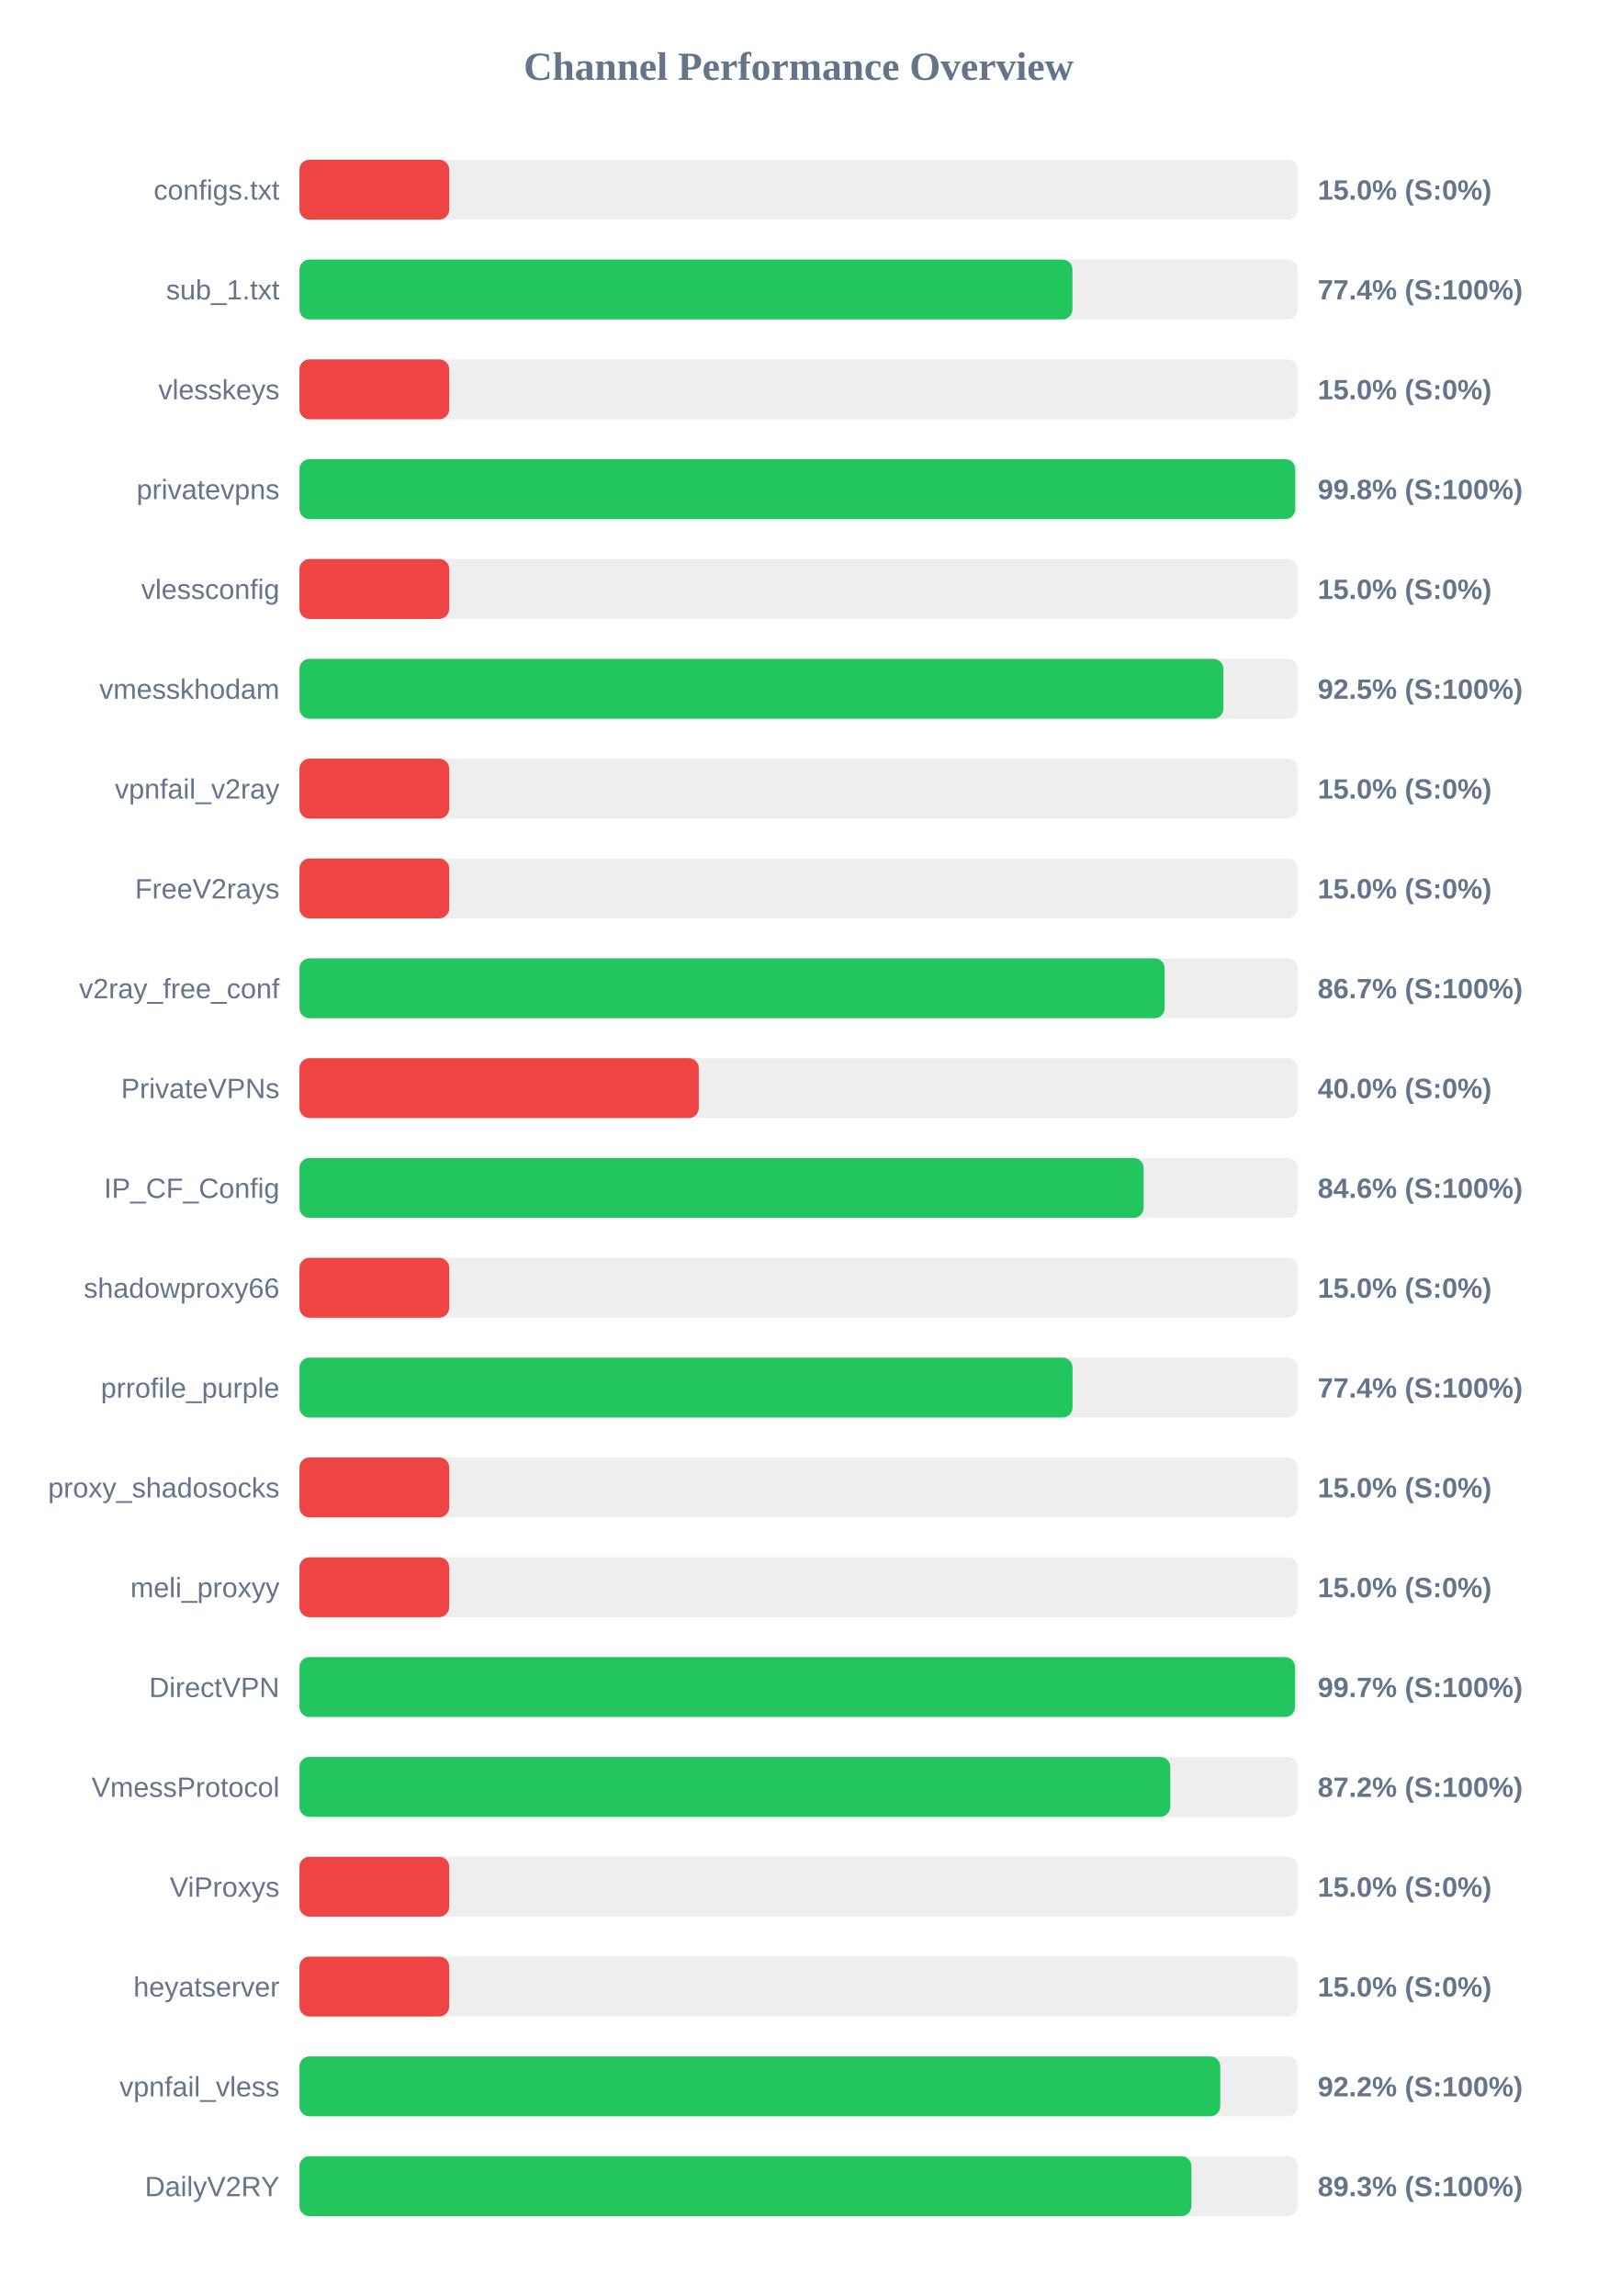
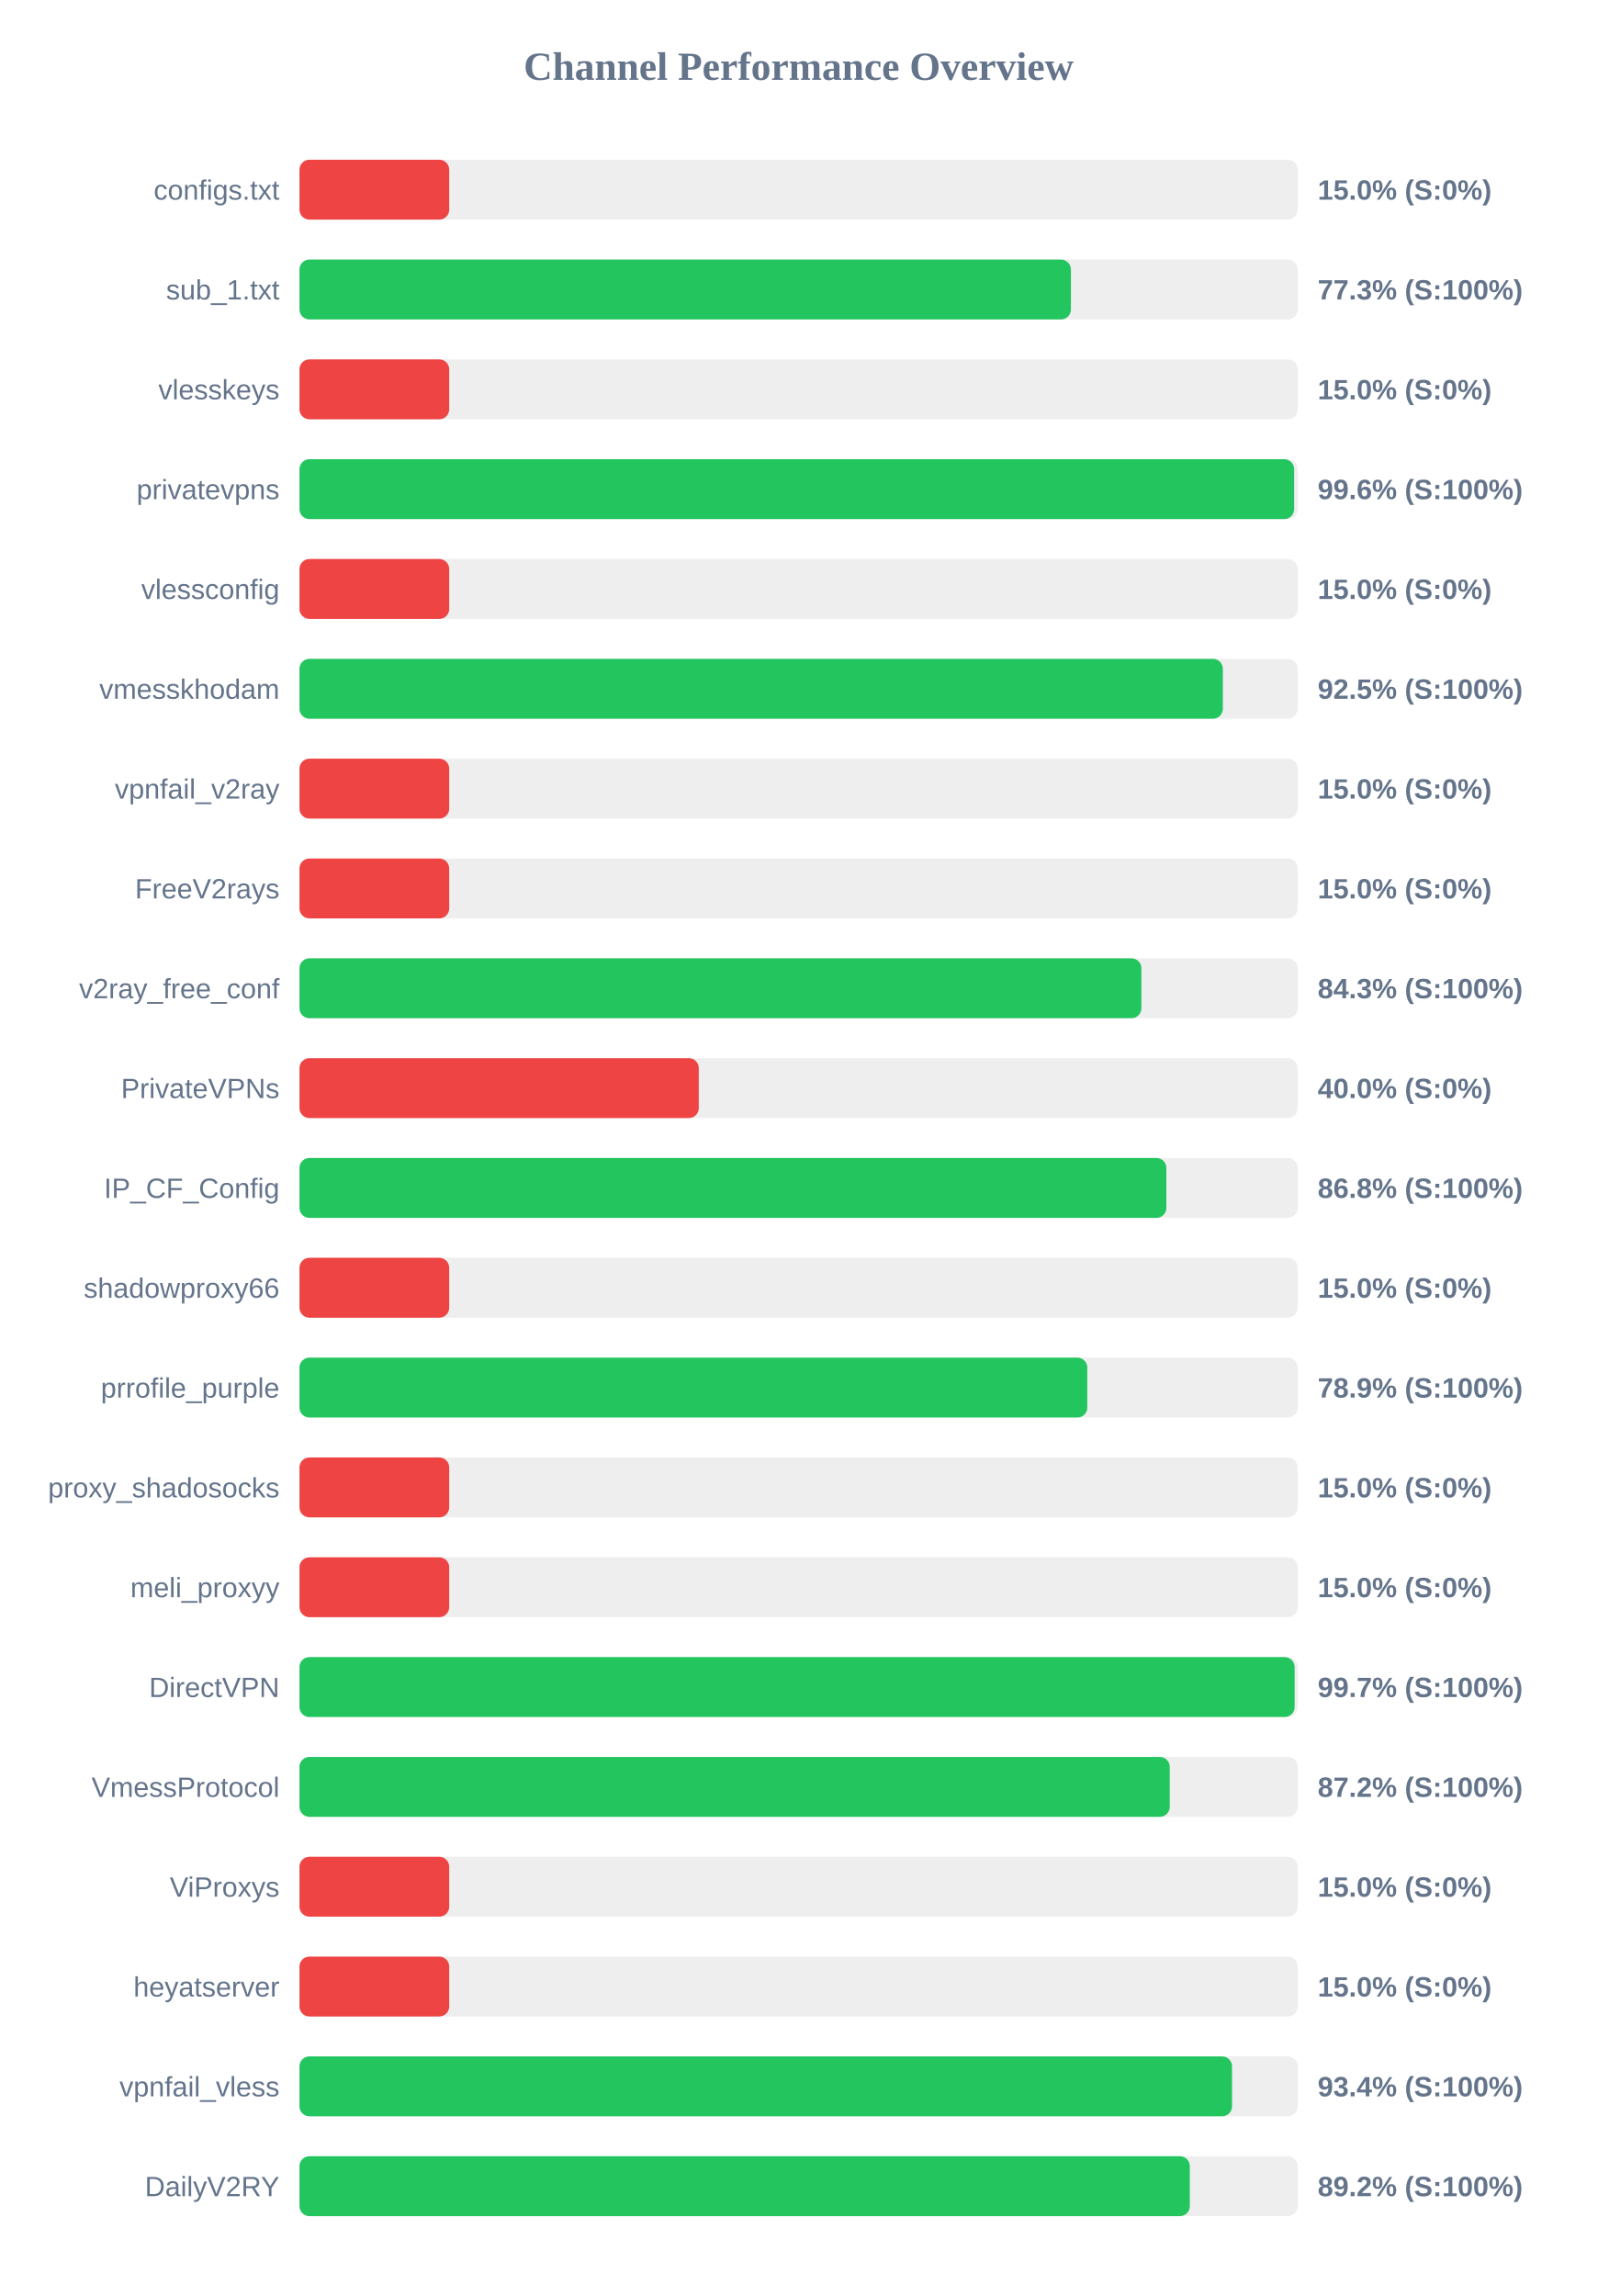
<svg xmlns="http://www.w3.org/2000/svg" width="800" height="1150" version="1.1">
  <style>
        .row { font: 14px Arial; fill: #64748b; }
        .score { font: bold 14px Arial; fill: #64748b; }
    </style>
  <text x="400" y="40" text-anchor="middle" font-size="20px" font-weight="bold" fill="#64748b">Channel Performance Overview</text>
  <rect x="150" y="80" width="500" height="30" fill="#eee" rx="5" />
  <rect x="150" y="80" width="75.0" height="30" fill="#ef4444" rx="5" />
  <text x="140" y="100" text-anchor="end" class="row">configs.txt</text>
  <text x="660" y="100" text-anchor="start" class="score">15.0% (S:0%)</text>
  <rect x="150" y="130" width="500" height="30" fill="#eee" rx="5" />
-   <rect x="150" y="130" width="387.15" height="30" fill="#22c55e" rx="5" />
+   <rect x="150" y="130" width="386.4" height="30" fill="#22c55e" rx="5" />
  <text x="140" y="150" text-anchor="end" class="row">sub_1.txt</text>
-   <text x="660" y="150" text-anchor="start" class="score">77.4% (S:100%)</text>
+   <text x="660" y="150" text-anchor="start" class="score">77.3% (S:100%)</text>
  <rect x="150" y="180" width="500" height="30" fill="#eee" rx="5" />
  <rect x="150" y="180" width="75.0" height="30" fill="#ef4444" rx="5" />
  <text x="140" y="200" text-anchor="end" class="row">vlesskeys</text>
  <text x="660" y="200" text-anchor="start" class="score">15.0% (S:0%)</text>
  <rect x="150" y="230" width="500" height="30" fill="#eee" rx="5" />
-   <rect x="150" y="230" width="498.75" height="30" fill="#22c55e" rx="5" />
+   <rect x="150" y="230" width="498.2" height="30" fill="#22c55e" rx="5" />
  <text x="140" y="250" text-anchor="end" class="row">privatevpns</text>
-   <text x="660" y="250" text-anchor="start" class="score">99.8% (S:100%)</text>
+   <text x="660" y="250" text-anchor="start" class="score">99.6% (S:100%)</text>
  <rect x="150" y="280" width="500" height="30" fill="#eee" rx="5" />
  <rect x="150" y="280" width="75.0" height="30" fill="#ef4444" rx="5" />
  <text x="140" y="300" text-anchor="end" class="row">vlessconfig</text>
  <text x="660" y="300" text-anchor="start" class="score">15.0% (S:0%)</text>
  <rect x="150" y="330" width="500" height="30" fill="#eee" rx="5" />
-   <rect x="150" y="330" width="462.75" height="30" fill="#22c55e" rx="5" />
+   <rect x="150" y="330" width="462.5" height="30" fill="#22c55e" rx="5" />
  <text x="140" y="350" text-anchor="end" class="row">vmesskhodam</text>
  <text x="660" y="350" text-anchor="start" class="score">92.5% (S:100%)</text>
  <rect x="150" y="380" width="500" height="30" fill="#eee" rx="5" />
  <rect x="150" y="380" width="75.0" height="30" fill="#ef4444" rx="5" />
  <text x="140" y="400" text-anchor="end" class="row">vpnfail_v2ray</text>
  <text x="660" y="400" text-anchor="start" class="score">15.0% (S:0%)</text>
  <rect x="150" y="430" width="500" height="30" fill="#eee" rx="5" />
  <rect x="150" y="430" width="75.0" height="30" fill="#ef4444" rx="5" />
  <text x="140" y="450" text-anchor="end" class="row">FreeV2rays</text>
  <text x="660" y="450" text-anchor="start" class="score">15.0% (S:0%)</text>
  <rect x="150" y="480" width="500" height="30" fill="#eee" rx="5" />
-   <rect x="150" y="480" width="433.35" height="30" fill="#22c55e" rx="5" />
+   <rect x="150" y="480" width="421.7" height="30" fill="#22c55e" rx="5" />
  <text x="140" y="500" text-anchor="end" class="row">v2ray_free_conf</text>
-   <text x="660" y="500" text-anchor="start" class="score">86.7% (S:100%)</text>
+   <text x="660" y="500" text-anchor="start" class="score">84.3% (S:100%)</text>
  <rect x="150" y="530" width="500" height="30" fill="#eee" rx="5" />
  <rect x="150" y="530" width="200.0" height="30" fill="#ef4444" rx="5" />
  <text x="140" y="550" text-anchor="end" class="row">PrivateVPNs</text>
  <text x="660" y="550" text-anchor="start" class="score">40.0% (S:0%)</text>
  <rect x="150" y="580" width="500" height="30" fill="#eee" rx="5" />
-   <rect x="150" y="580" width="422.8" height="30" fill="#22c55e" rx="5" />
+   <rect x="150" y="580" width="434.2" height="30" fill="#22c55e" rx="5" />
  <text x="140" y="600" text-anchor="end" class="row">IP_CF_Config</text>
-   <text x="660" y="600" text-anchor="start" class="score">84.6% (S:100%)</text>
+   <text x="660" y="600" text-anchor="start" class="score">86.8% (S:100%)</text>
  <rect x="150" y="630" width="500" height="30" fill="#eee" rx="5" />
  <rect x="150" y="630" width="75.0" height="30" fill="#ef4444" rx="5" />
  <text x="140" y="650" text-anchor="end" class="row">shadowproxy66</text>
  <text x="660" y="650" text-anchor="start" class="score">15.0% (S:0%)</text>
  <rect x="150" y="680" width="500" height="30" fill="#eee" rx="5" />
-   <rect x="150" y="680" width="387.2" height="30" fill="#22c55e" rx="5" />
+   <rect x="150" y="680" width="394.6" height="30" fill="#22c55e" rx="5" />
  <text x="140" y="700" text-anchor="end" class="row">prrofile_purple</text>
-   <text x="660" y="700" text-anchor="start" class="score">77.4% (S:100%)</text>
+   <text x="660" y="700" text-anchor="start" class="score">78.9% (S:100%)</text>
  <rect x="150" y="730" width="500" height="30" fill="#eee" rx="5" />
  <rect x="150" y="730" width="75.0" height="30" fill="#ef4444" rx="5" />
  <text x="140" y="750" text-anchor="end" class="row">proxy_shadosocks</text>
  <text x="660" y="750" text-anchor="start" class="score">15.0% (S:0%)</text>
  <rect x="150" y="780" width="500" height="30" fill="#eee" rx="5" />
  <rect x="150" y="780" width="75.0" height="30" fill="#ef4444" rx="5" />
  <text x="140" y="800" text-anchor="end" class="row">meli_proxyy</text>
  <text x="660" y="800" text-anchor="start" class="score">15.0% (S:0%)</text>
  <rect x="150" y="830" width="500" height="30" fill="#eee" rx="5" />
-   <rect x="150" y="830" width="498.65" height="30" fill="#22c55e" rx="5" />
+   <rect x="150" y="830" width="498.45" height="30" fill="#22c55e" rx="5" />
  <text x="140" y="850" text-anchor="end" class="row">DirectVPN</text>
  <text x="660" y="850" text-anchor="start" class="score">99.7% (S:100%)</text>
  <rect x="150" y="880" width="500" height="30" fill="#eee" rx="5" />
-   <rect x="150" y="880" width="436.15" height="30" fill="#22c55e" rx="5" />
+   <rect x="150" y="880" width="435.9" height="30" fill="#22c55e" rx="5" />
  <text x="140" y="900" text-anchor="end" class="row">VmessProtocol</text>
  <text x="660" y="900" text-anchor="start" class="score">87.2% (S:100%)</text>
  <rect x="150" y="930" width="500" height="30" fill="#eee" rx="5" />
  <rect x="150" y="930" width="75.0" height="30" fill="#ef4444" rx="5" />
  <text x="140" y="950" text-anchor="end" class="row">ViProxys</text>
  <text x="660" y="950" text-anchor="start" class="score">15.0% (S:0%)</text>
  <rect x="150" y="980" width="500" height="30" fill="#eee" rx="5" />
  <rect x="150" y="980" width="75.0" height="30" fill="#ef4444" rx="5" />
  <text x="140" y="1000" text-anchor="end" class="row">heyatserver</text>
  <text x="660" y="1000" text-anchor="start" class="score">15.0% (S:0%)</text>
  <rect x="150" y="1030" width="500" height="30" fill="#eee" rx="5" />
-   <rect x="150" y="1030" width="461.2" height="30" fill="#22c55e" rx="5" />
+   <rect x="150" y="1030" width="467.1" height="30" fill="#22c55e" rx="5" />
  <text x="140" y="1050" text-anchor="end" class="row">vpnfail_vless</text>
-   <text x="660" y="1050" text-anchor="start" class="score">92.2% (S:100%)</text>
+   <text x="660" y="1050" text-anchor="start" class="score">93.4% (S:100%)</text>
  <rect x="150" y="1080" width="500" height="30" fill="#eee" rx="5" />
-   <rect x="150" y="1080" width="446.75" height="30" fill="#22c55e" rx="5" />
+   <rect x="150" y="1080" width="445.95" height="30" fill="#22c55e" rx="5" />
  <text x="140" y="1100" text-anchor="end" class="row">DailyV2RY</text>
-   <text x="660" y="1100" text-anchor="start" class="score">89.3% (S:100%)</text>
+   <text x="660" y="1100" text-anchor="start" class="score">89.2% (S:100%)</text>
</svg>
